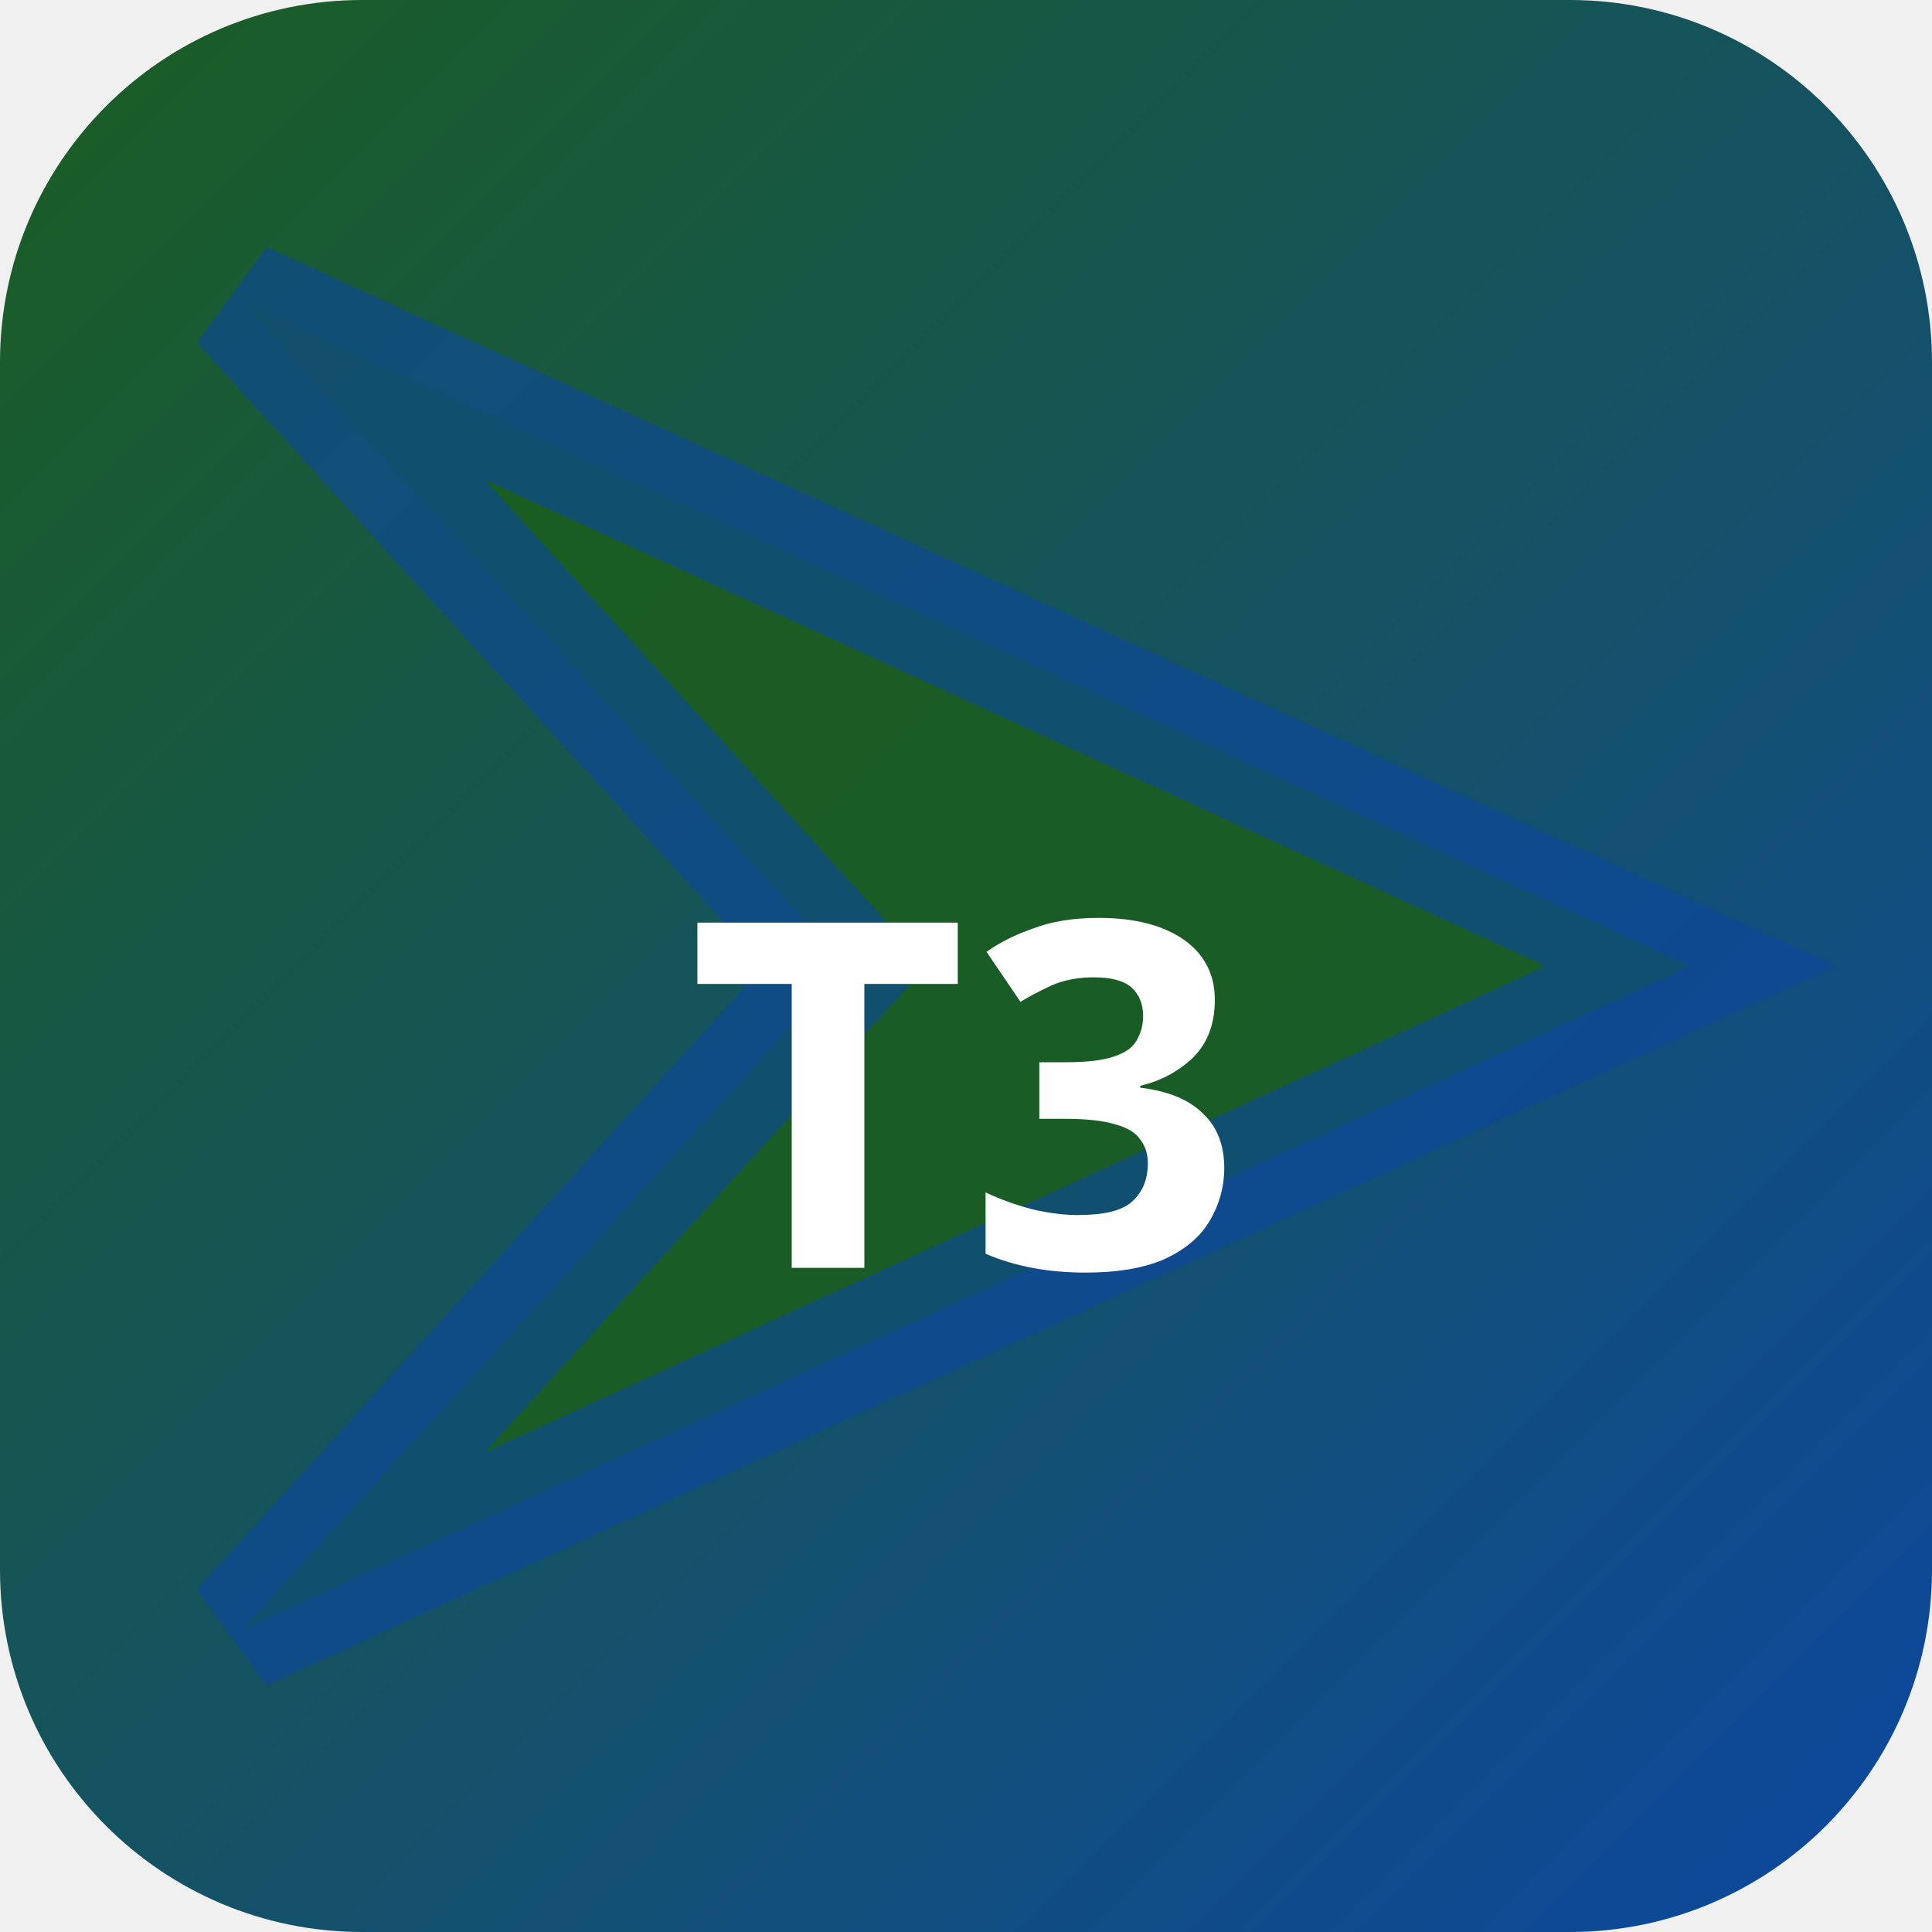
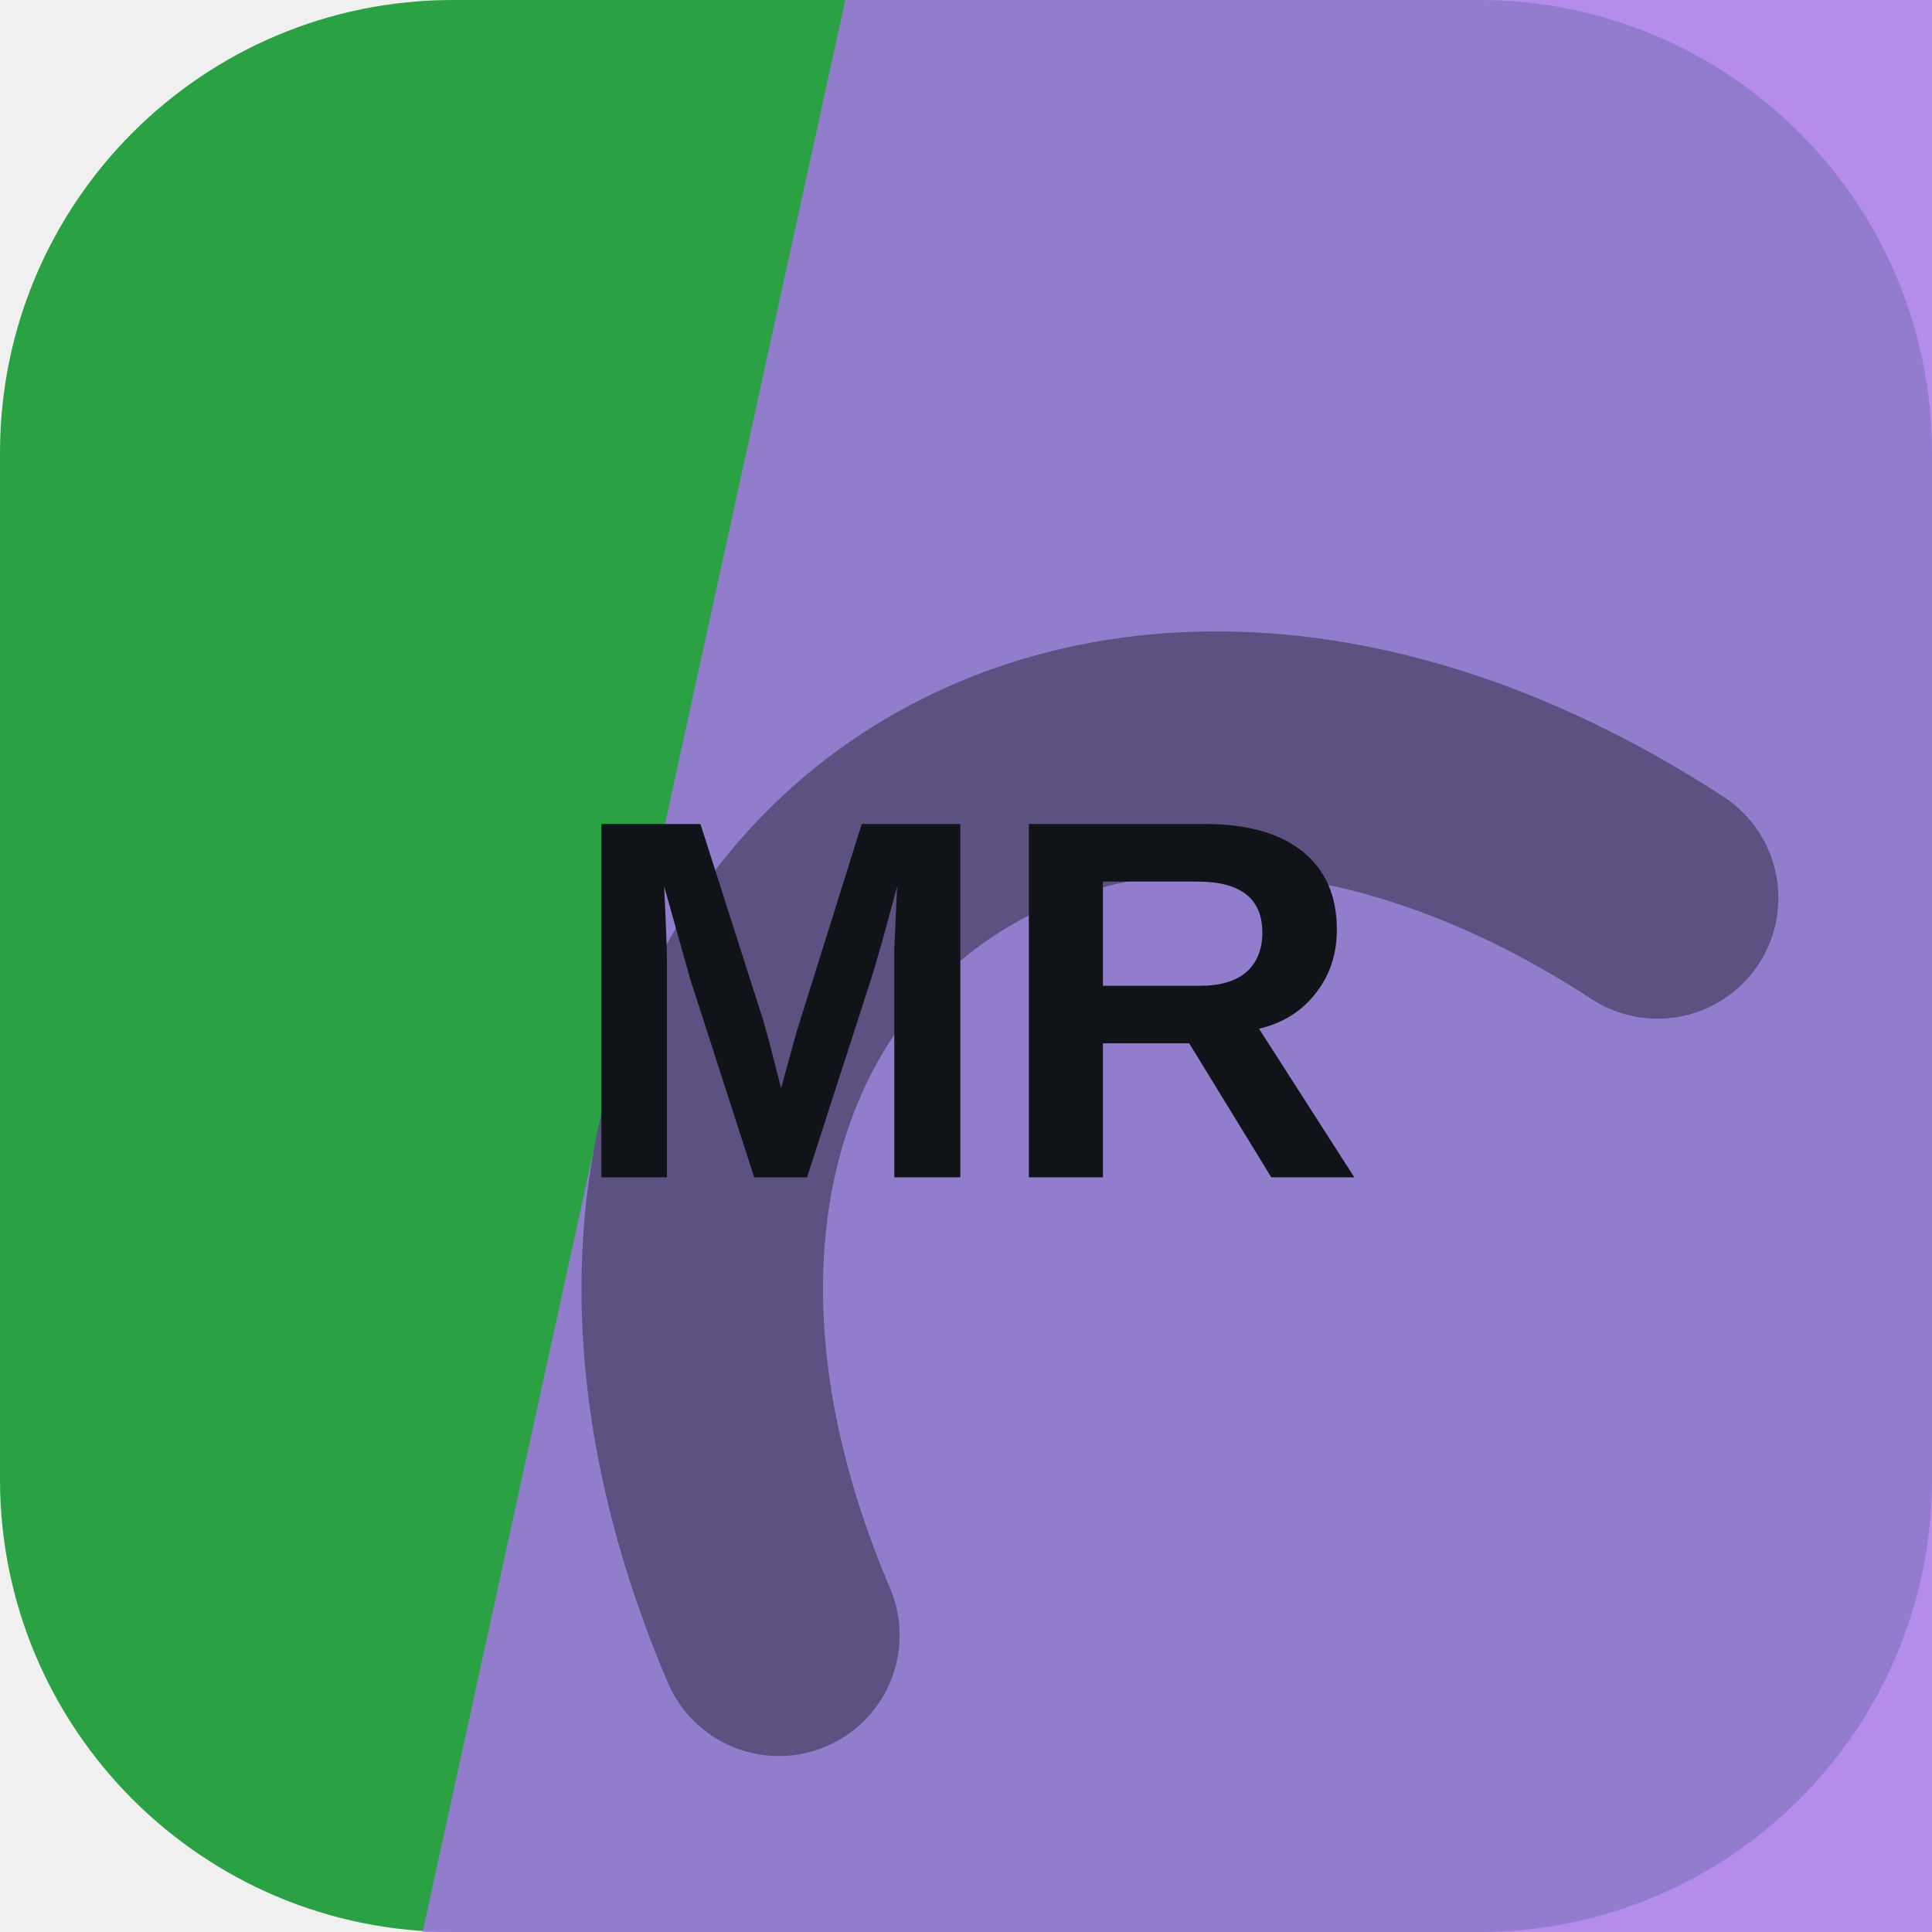
- <svg xmlns="http://www.w3.org/2000/svg" width="32" height="32" viewBox="0 0 32 32">
-   <defs>
-     <linearGradient id="bgt3b0" x1="0" y1="0" x2="1" y2="1">
-       <stop offset="0%" stop-color="#1b5e20" />
-       <stop offset="100%" stop-color="#0d47a1" />
-     </linearGradient>
-   </defs>
-   <rect width="32" height="32" rx="6" fill="url(#bgt3b0)" />
-   <polygon points="4,5 28,16 4,27 14,16" fill="rgba(27,94,32,0.9)" stroke="rgba(13,71,161,0.6)" stroke-width="2" />
-   <text x="16" y="21" text-anchor="middle" fill="#fff" font-size="8" font-weight="700" font-family="system-ui">T3</text>
+ <svg xmlns="http://www.w3.org/2000/svg" width="64" height="64" viewBox="0 0 64 64" role="img">
+   <rect width="64" height="64" rx="15" fill="hsl(133 59% 40%)" />
+   <path d="M28 0h36v64H14Z" fill="hsl(266 75% 69%)" opacity="0.82" />
+   <g transform="rotate(320 32 32)" opacity="0.42">
+     <path d="M13 45c7-23 31-23 38 0" fill="none" stroke="#101418" stroke-width="8" stroke-linecap="round" />
+   </g>
+   <text x="32" y="39" text-anchor="middle" fill="#101418" font-family="Arial,Helvetica,sans-serif" font-size="17" font-weight="700" letter-spacing="0">MR</text>
</svg>
